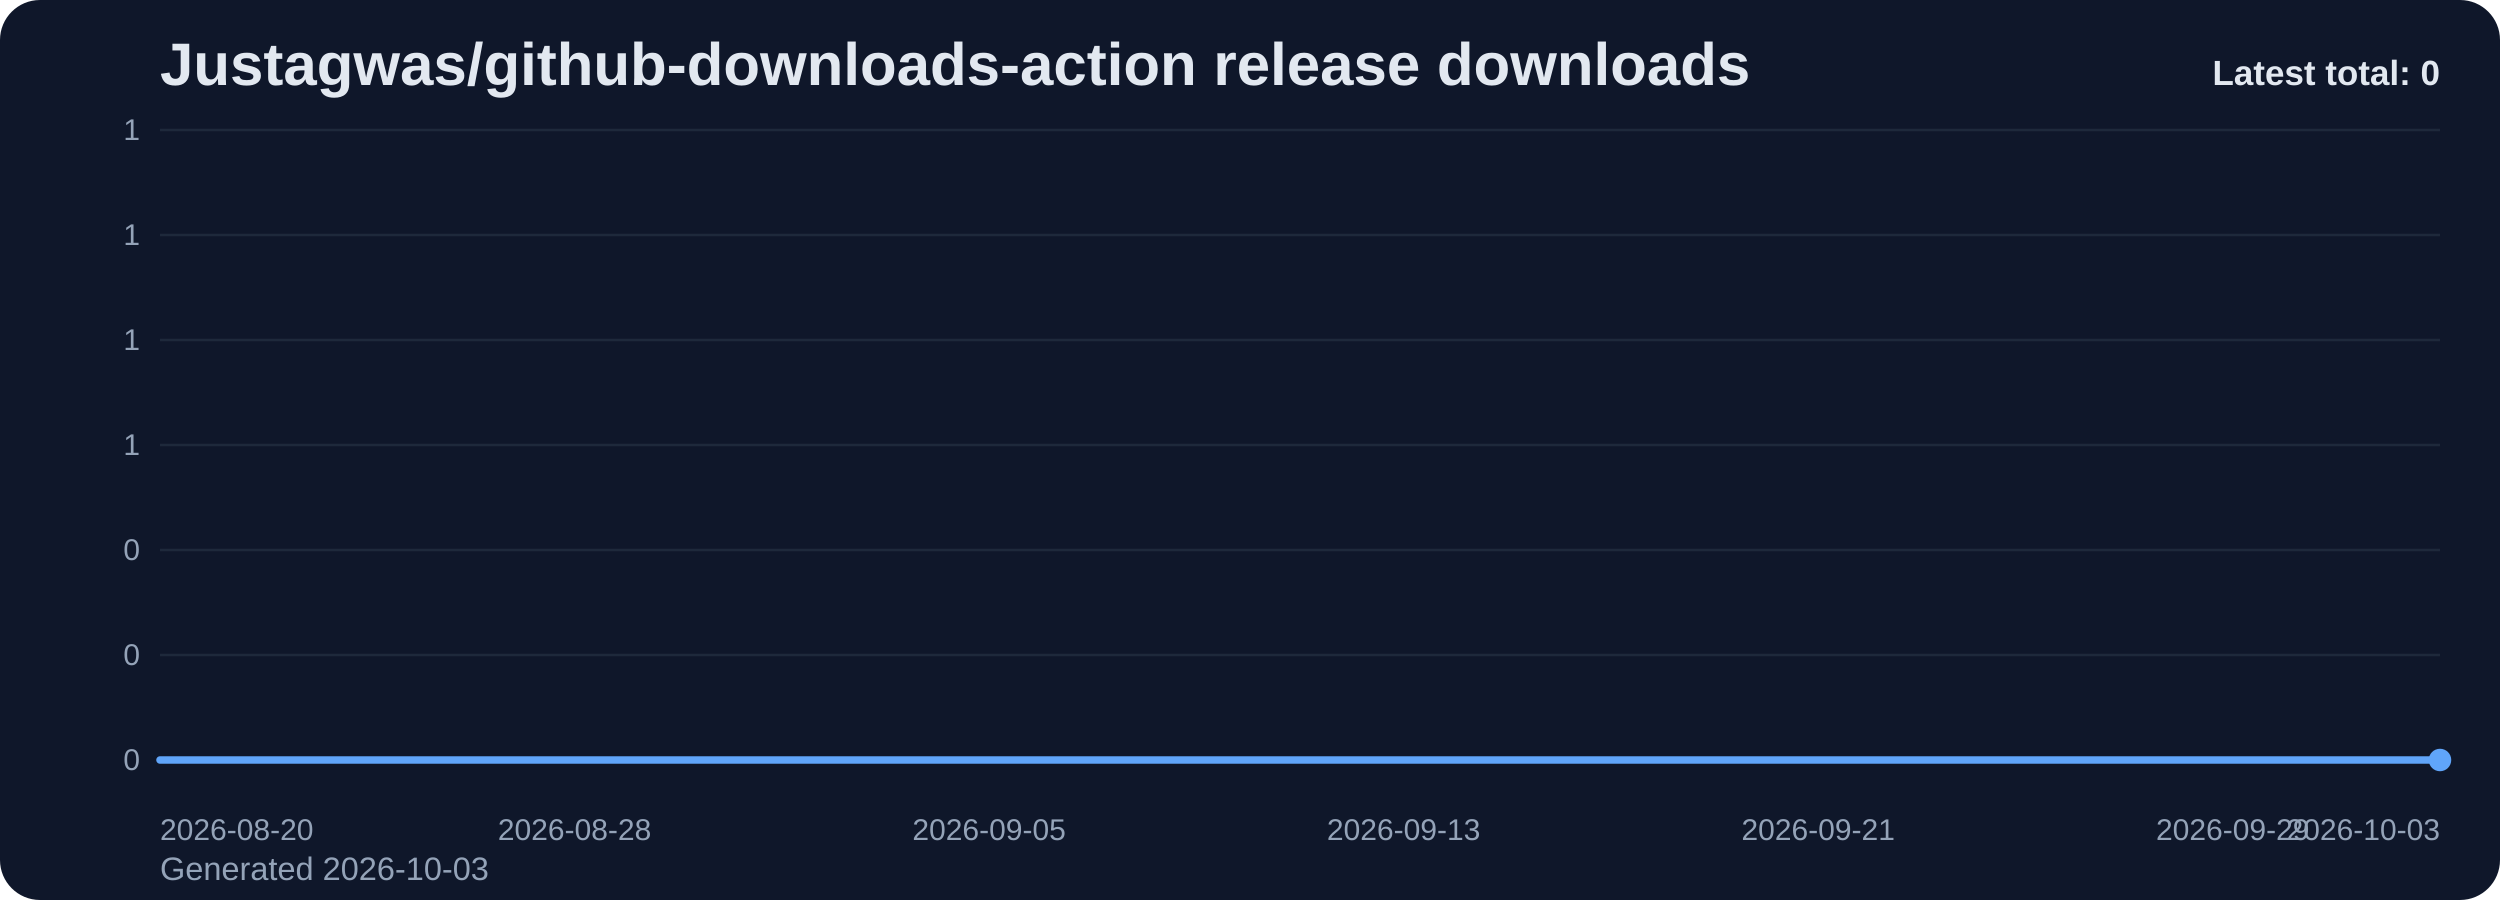
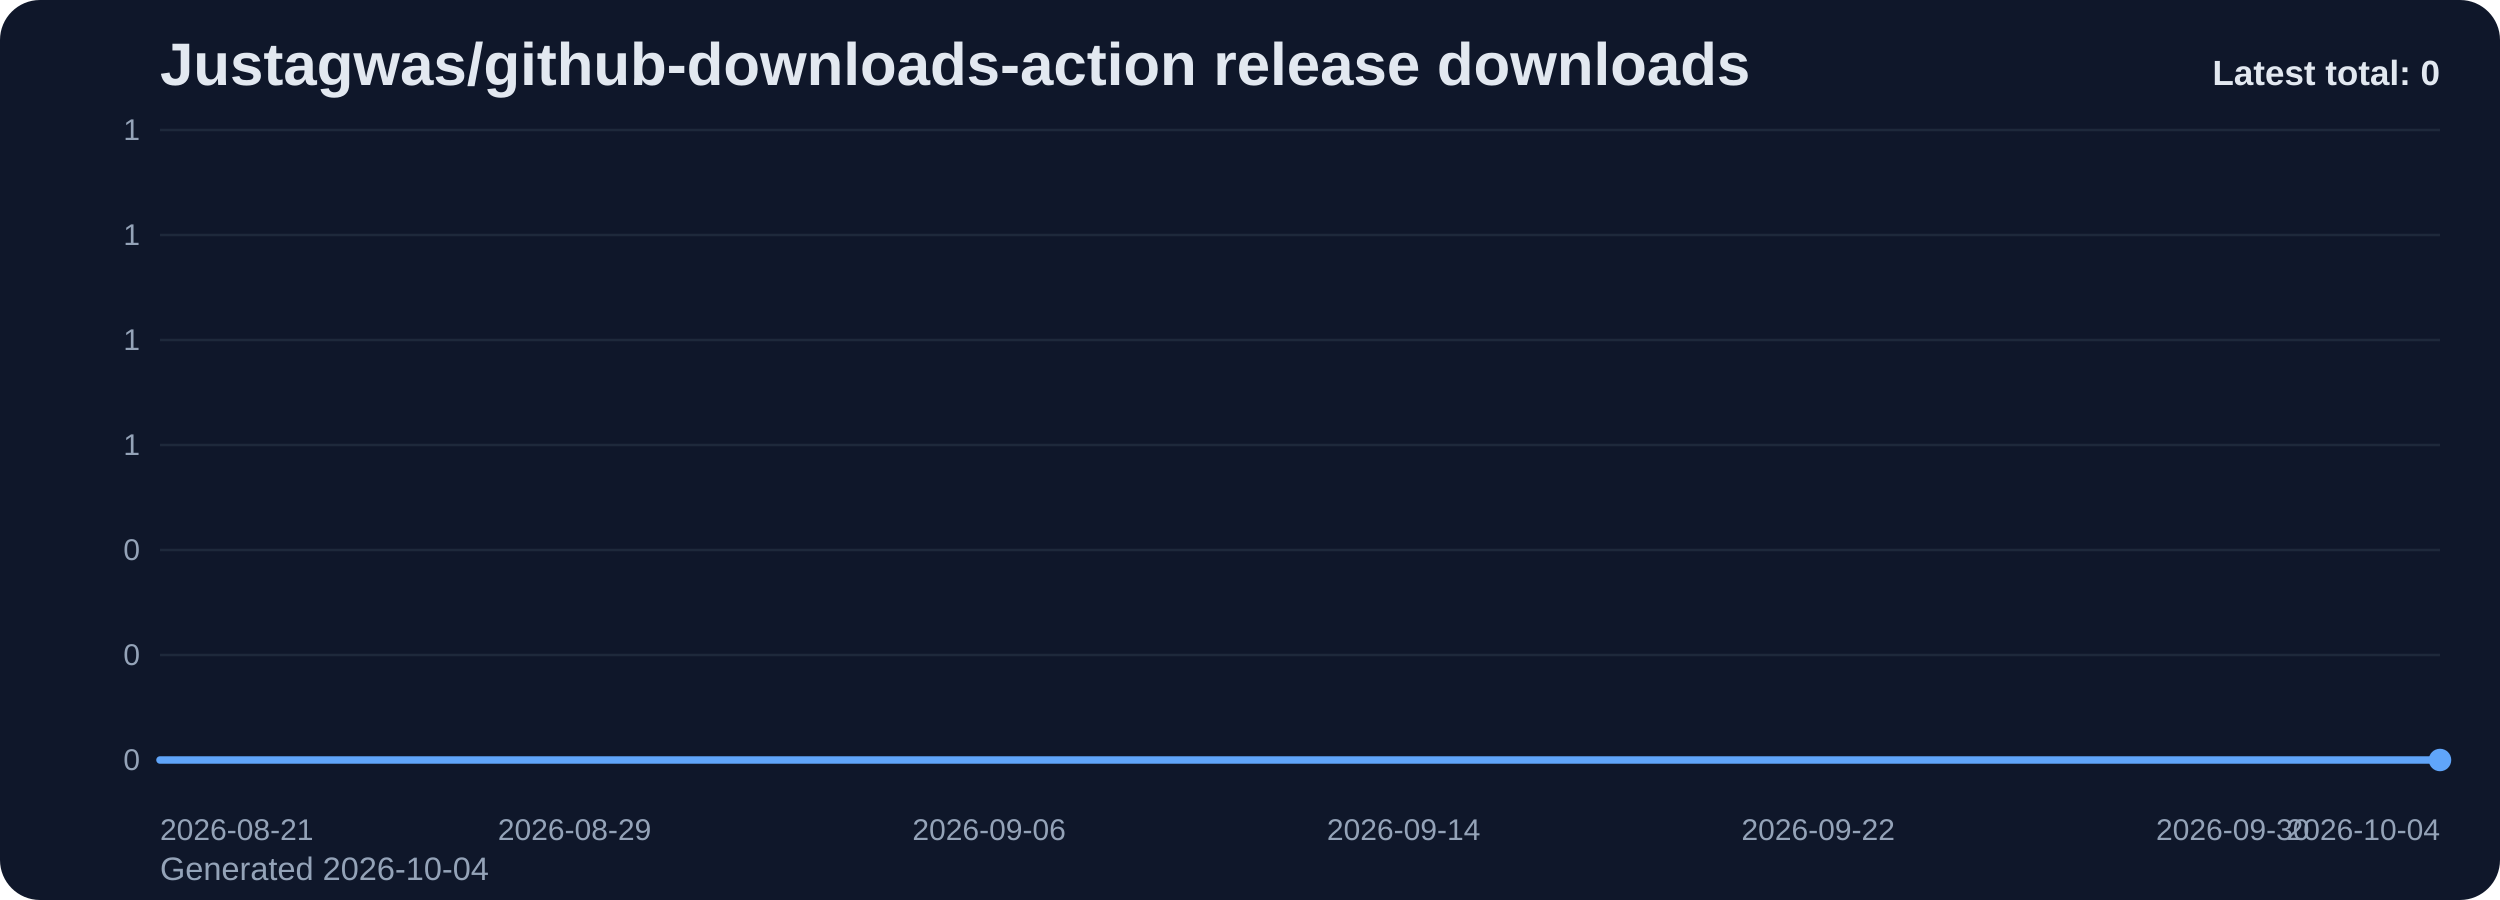
<svg xmlns="http://www.w3.org/2000/svg" viewBox="0 0 1000 360" role="img" aria-label="Justagwas/github-downloads-action release downloads chart">
  <defs>
    <linearGradient id="fill-total-trend-slate" x1="0" y1="0" x2="0" y2="1">
      <stop offset="0%" stop-color="#60a5fa" stop-opacity="0.32" />
      <stop offset="100%" stop-color="#60a5fa" stop-opacity="0.05" />
    </linearGradient>
    <style>
      .bg { fill: #0f172a; }
      .title { font: 700 24px Arial, sans-serif; fill: #e2e8f0; }
      .sub { font: 400 13px Arial, sans-serif; fill: #94a3b8; }
      .grid { stroke: #1e293b; stroke-width: 1; }
      .axis { font: 400 12px Arial, sans-serif; fill: #94a3b8; }
      .line { fill: none; stroke: #60a5fa; stroke-width: 3; stroke-linecap: round; stroke-linejoin: round; }
      .dot { fill: #60a5fa; }
      .value { font: 600 11px Arial, sans-serif; fill: #cbd5e1; }
      .latest { font: 700 14px Arial, sans-serif; fill: #e2e8f0; }
    </style>
  </defs>
  <rect class="bg" x="0" y="0" width="1000" height="360" rx="16" />
  <text class="title" x="64" y="34">Justagwas/github-downloads-action release downloads</text>
-   <text class="sub" x="64" y="352">Generated 2026-10-03</text>
+   <text class="sub" x="64" y="352">Generated 2026-10-04</text>
  <line x1="64" y1="52.00" x2="976" y2="52.00" class="grid" />
  <text x="56" y="56.00" text-anchor="end" class="axis">1</text>
  <line x1="64" y1="94.00" x2="976" y2="94.00" class="grid" />
  <text x="56" y="98.00" text-anchor="end" class="axis">1</text>
  <line x1="64" y1="136.00" x2="976" y2="136.00" class="grid" />
  <text x="56" y="140.00" text-anchor="end" class="axis">1</text>
  <line x1="64" y1="178.00" x2="976" y2="178.00" class="grid" />
  <text x="56" y="182.00" text-anchor="end" class="axis">1</text>
  <line x1="64" y1="220.00" x2="976" y2="220.00" class="grid" />
  <text x="56" y="224.00" text-anchor="end" class="axis">0</text>
  <line x1="64" y1="262.00" x2="976" y2="262.00" class="grid" />
  <text x="56" y="266.00" text-anchor="end" class="axis">0</text>
  <line x1="64" y1="304.00" x2="976" y2="304.00" class="grid" />
  <text x="56" y="308.00" text-anchor="end" class="axis">0</text>
  <path d="M 64.00 304 L 64.00 304.00 L 84.73 304.00 L 105.45 304.00 L 126.18 304.00 L 146.91 304.00 L 167.64 304.00 L 188.36 304.00 L 209.09 304.00 L 229.82 304.00 L 250.55 304.00 L 271.27 304.00 L 292.00 304.00 L 312.73 304.00 L 333.45 304.00 L 354.18 304.00 L 374.91 304.00 L 395.64 304.00 L 416.36 304.00 L 437.09 304.00 L 457.82 304.00 L 478.55 304.00 L 499.27 304.00 L 520.00 304.00 L 540.73 304.00 L 561.45 304.00 L 582.18 304.00 L 602.91 304.00 L 623.64 304.00 L 644.36 304.00 L 665.09 304.00 L 685.82 304.00 L 706.55 304.00 L 727.27 304.00 L 748.00 304.00 L 768.73 304.00 L 789.45 304.00 L 810.18 304.00 L 830.91 304.00 L 851.64 304.00 L 872.36 304.00 L 893.09 304.00 L 913.82 304.00 L 934.55 304.00 L 955.27 304.00 L 976.00 304.00 L 976.00 304 Z" fill="url(#fill-total-trend-slate)" />
  <polyline class="line" points="64.00,304.00 84.73,304.00 105.45,304.00 126.18,304.00 146.91,304.00 167.64,304.00 188.36,304.00 209.09,304.00 229.82,304.00 250.55,304.00 271.27,304.00 292.00,304.00 312.73,304.00 333.45,304.00 354.18,304.00 374.91,304.00 395.64,304.00 416.36,304.00 437.09,304.00 457.82,304.00 478.55,304.00 499.27,304.00 520.00,304.00 540.73,304.00 561.45,304.00 582.18,304.00 602.91,304.00 623.64,304.00 644.36,304.00 665.09,304.00 685.82,304.00 706.55,304.00 727.27,304.00 748.00,304.00 768.73,304.00 789.45,304.00 810.18,304.00 830.91,304.00 851.64,304.00 872.36,304.00 893.09,304.00 913.82,304.00 934.55,304.00 955.27,304.00 976.00,304.00" />
  <circle class="dot" cx="976.00" cy="304.00" r="4.5" />
-   <text class="axis" x="64.00" y="336" text-anchor="start">2026-08-20</text>
-   <text class="axis" x="229.82" y="336" text-anchor="middle">2026-08-28</text>
-   <text class="axis" x="395.64" y="336" text-anchor="middle">2026-09-05</text>
-   <text class="axis" x="561.45" y="336" text-anchor="middle">2026-09-13</text>
-   <text class="axis" x="727.27" y="336" text-anchor="middle">2026-09-21</text>
-   <text class="axis" x="893.09" y="336" text-anchor="middle">2026-09-29</text>
-   <text class="axis" x="976.00" y="336" text-anchor="end">2026-10-03</text>
+   <text class="axis" x="64.00" y="336" text-anchor="start">2026-08-21</text>
+   <text class="axis" x="229.82" y="336" text-anchor="middle">2026-08-29</text>
+   <text class="axis" x="395.64" y="336" text-anchor="middle">2026-09-06</text>
+   <text class="axis" x="561.45" y="336" text-anchor="middle">2026-09-14</text>
+   <text class="axis" x="727.27" y="336" text-anchor="middle">2026-09-22</text>
+   <text class="axis" x="893.09" y="336" text-anchor="middle">2026-09-30</text>
+   <text class="axis" x="976.00" y="336" text-anchor="end">2026-10-04</text>
  <text class="latest" x="976" y="34" text-anchor="end">Latest total: 0</text>
</svg>
